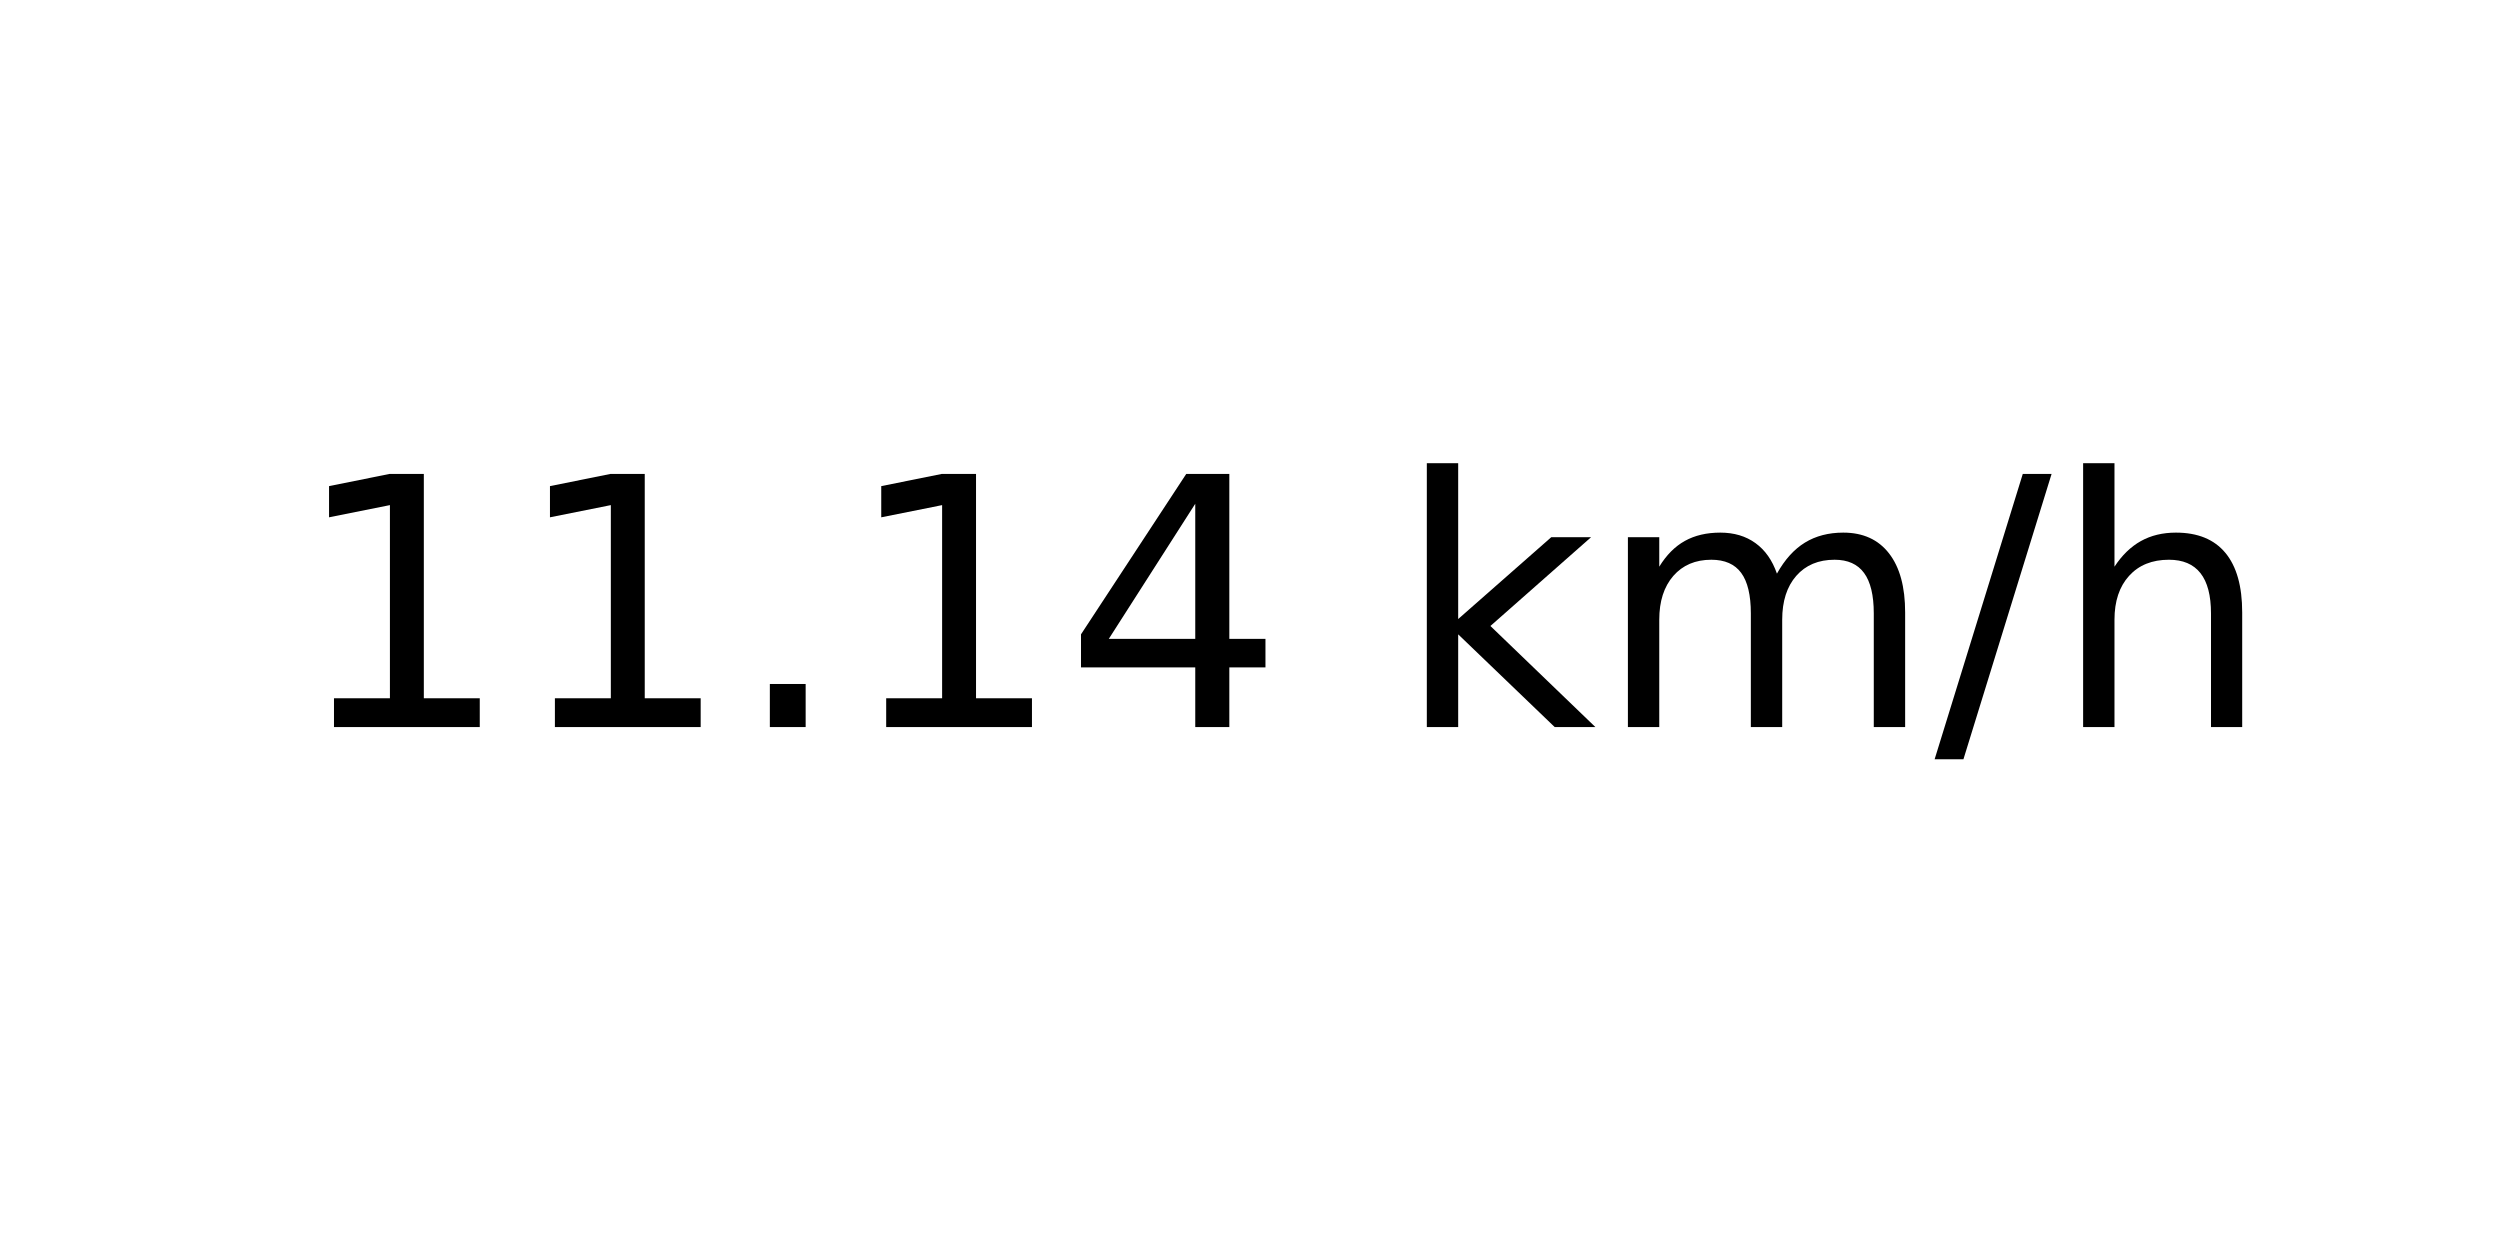
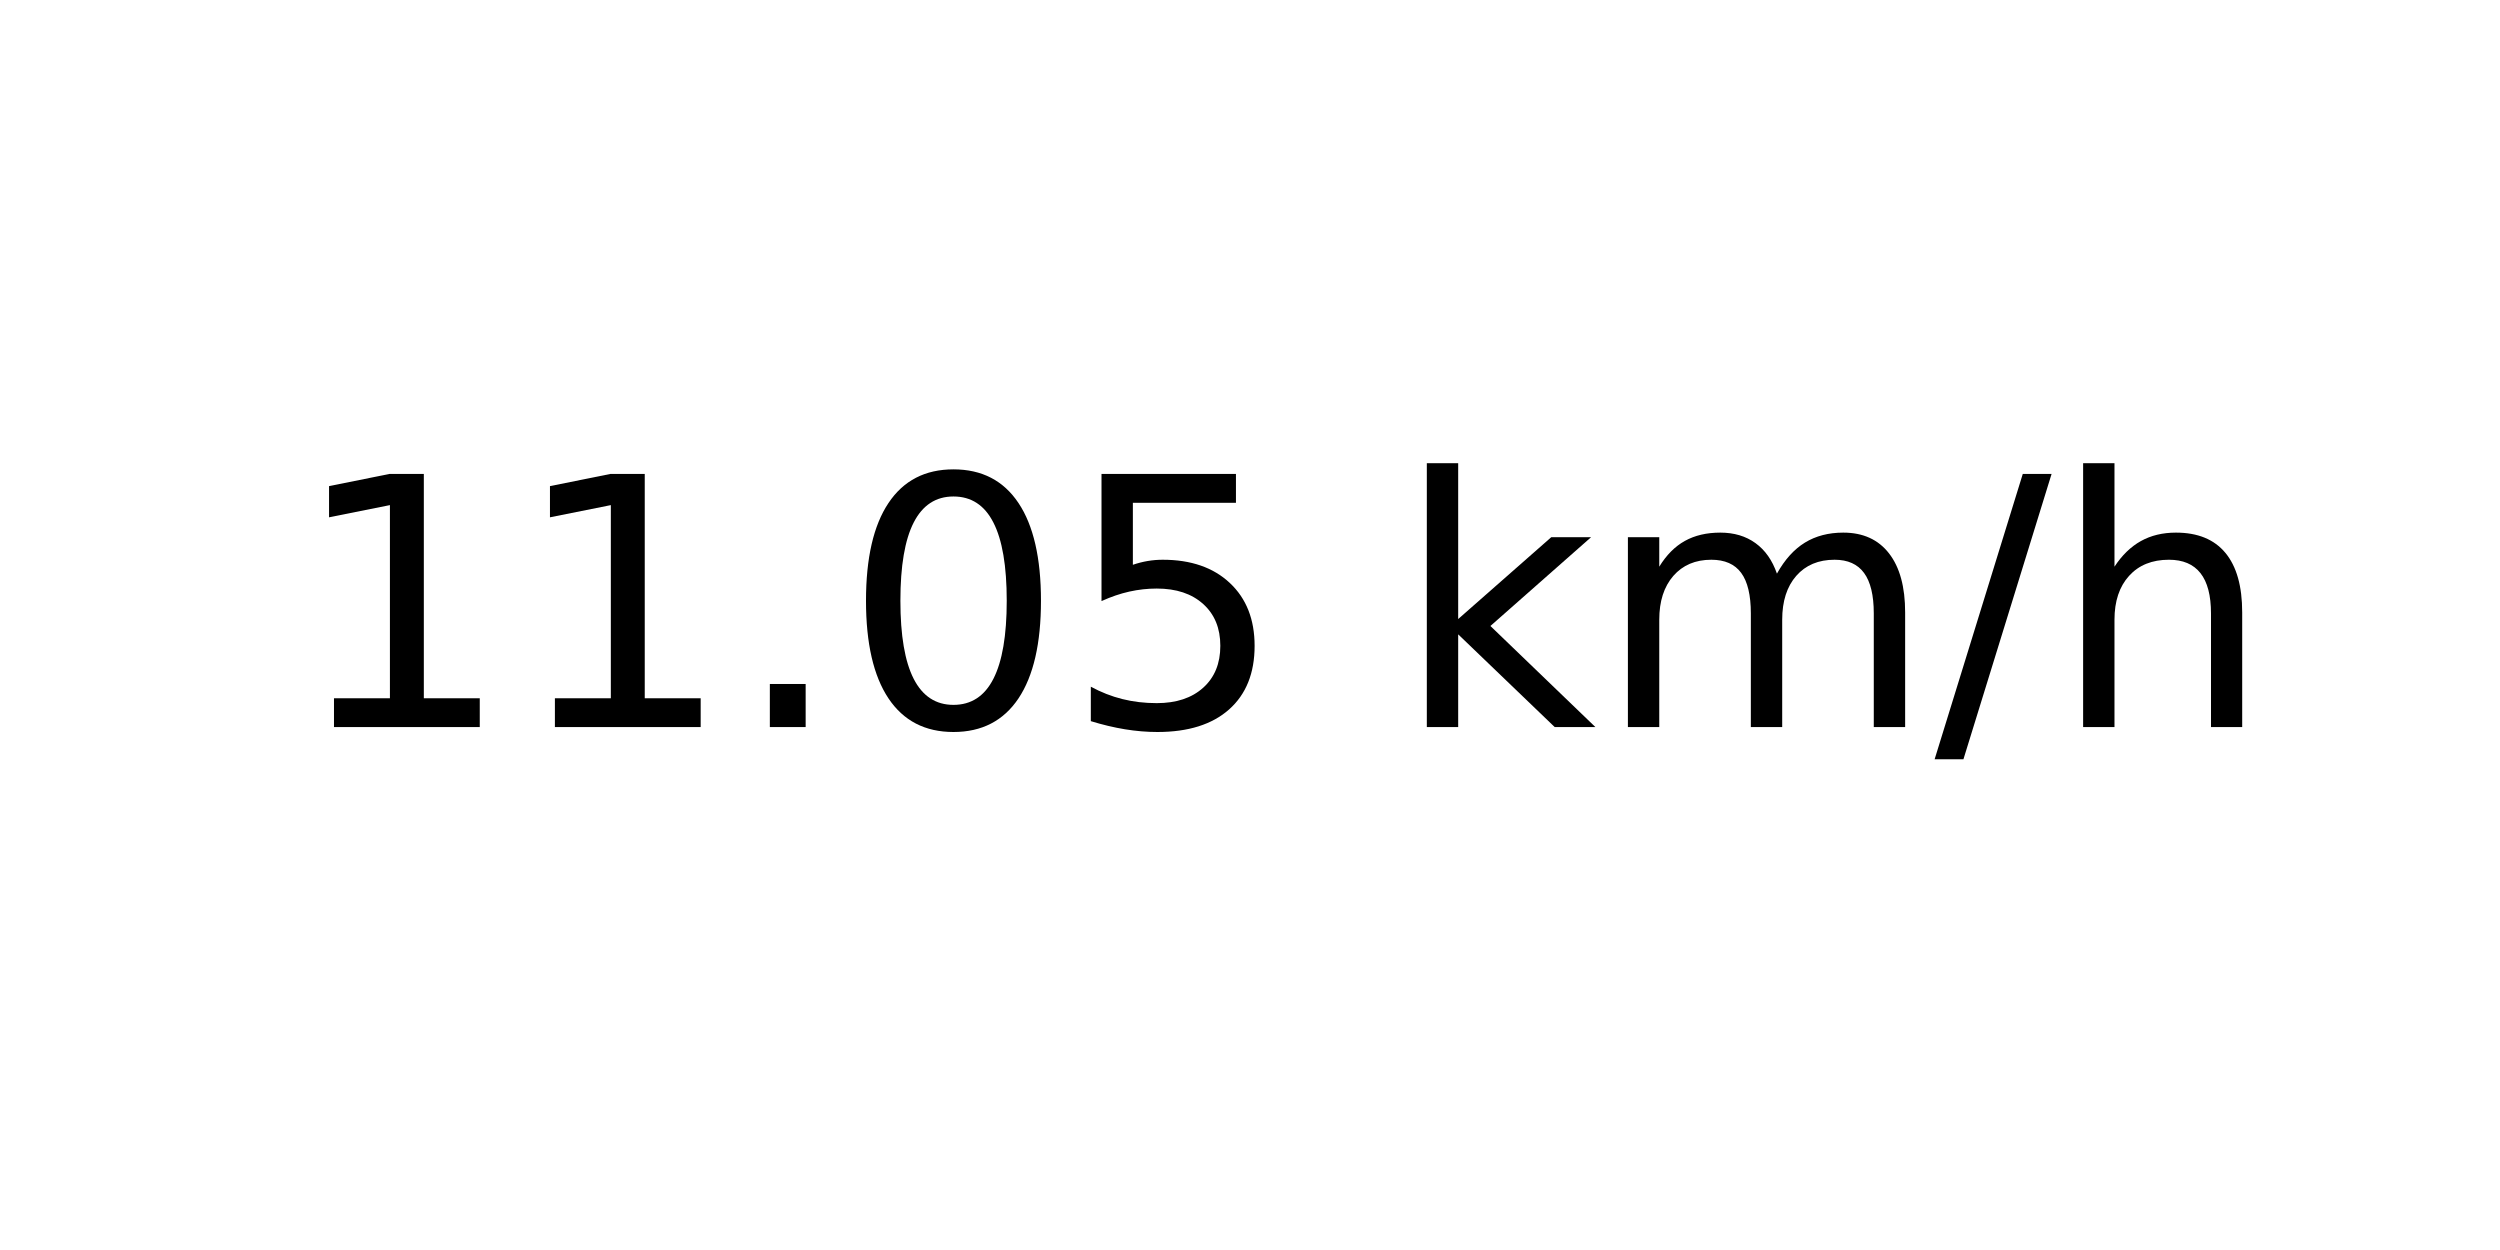
<svg xmlns="http://www.w3.org/2000/svg" xmlns:xlink="http://www.w3.org/1999/xlink" width="72pt" height="36pt" viewBox="0 0 72 36" version="1.1">
  <defs>
    <style type="text/css">*{stroke-linejoin: round; stroke-linecap: butt}</style>
  </defs>
  <g id="figure_1">
    <g id="axes_1">
      <g id="text_1">
        <g transform="translate(8.378125 20.93937) scale(0.1 -0.1)">
          <defs>
            <path id="DejaVuSans-31" d="M 794 531  L 1825 531  L 1825 4091  L 703 3866  L 703 4441  L 1819 4666  L 2450 4666  L 2450 531  L 3481 531  L 3481 0  L 794 0  L 794 531  z " transform="scale(0.015625)" />
            <path id="DejaVuSans-2e" d="M 684 794  L 1344 794  L 1344 0  L 684 0  L 684 794  z " transform="scale(0.015625)" />
-             <path id="DejaVuSans-34" d="M 2419 4116  L 825 1625  L 2419 1625  L 2419 4116  z M 2253 4666  L 3047 4666  L 3047 1625  L 3713 1625  L 3713 1100  L 3047 1100  L 3047 0  L 2419 0  L 2419 1100  L 313 1100  L 313 1709  L 2253 4666  z " transform="scale(0.015625)" />
+             <path id="DejaVuSans-30" d="M 2034 4250  Q 1547 4250 1301 3770  Q 1056 3291 1056 2328  Q 1056 1369 1301 889  Q 1547 409 2034 409  Q 2525 409 2770 889  Q 3016 1369 3016 2328  Q 3016 3291 2770 3770  Q 2525 4250 2034 4250  z M 2034 4750  Q 2819 4750 3233 4129  Q 3647 3509 3647 2328  Q 3647 1150 3233 529  Q 2819 -91 2034 -91  Q 1250 -91 836 529  Q 422 1150 422 2328  Q 422 3509 836 4129  Q 1250 4750 2034 4750  z " transform="scale(0.015625)" />
+             <path id="DejaVuSans-35" d="M 691 4666  L 3169 4666  L 3169 4134  L 1269 4134  L 1269 2991  Q 1406 3038 1543 3061  Q 1681 3084 1819 3084  Q 2600 3084 3056 2656  Q 3513 2228 3513 1497  Q 3513 744 3044 326  Q 2575 -91 1722 -91  Q 1428 -91 1123 -41  Q 819 9 494 109  L 494 744  Q 775 591 1075 516  Q 1375 441 1709 441  Q 2250 441 2565 725  Q 2881 1009 2881 1497  Q 2881 1984 2565 2268  Q 2250 2553 1709 2553  Q 1456 2553 1204 2497  Q 953 2441 691 2322  L 691 4666  z " transform="scale(0.015625)" />
            <path id="DejaVuSans-20" transform="scale(0.015625)" />
            <path id="DejaVuSans-6b" d="M 581 4863  L 1159 4863  L 1159 1991  L 2875 3500  L 3609 3500  L 1753 1863  L 3688 0  L 2938 0  L 1159 1709  L 1159 0  L 581 0  L 581 4863  z " transform="scale(0.015625)" />
            <path id="DejaVuSans-6d" d="M 3328 2828  Q 3544 3216 3844 3400  Q 4144 3584 4550 3584  Q 5097 3584 5394 3201  Q 5691 2819 5691 2113  L 5691 0  L 5113 0  L 5113 2094  Q 5113 2597 4934 2840  Q 4756 3084 4391 3084  Q 3944 3084 3684 2787  Q 3425 2491 3425 1978  L 3425 0  L 2847 0  L 2847 2094  Q 2847 2600 2669 2842  Q 2491 3084 2119 3084  Q 1678 3084 1418 2786  Q 1159 2488 1159 1978  L 1159 0  L 581 0  L 581 3500  L 1159 3500  L 1159 2956  Q 1356 3278 1631 3431  Q 1906 3584 2284 3584  Q 2666 3584 2933 3390  Q 3200 3197 3328 2828  z " transform="scale(0.015625)" />
            <path id="DejaVuSans-2f" d="M 1625 4666  L 2156 4666  L 531 -594  L 0 -594  L 1625 4666  z " transform="scale(0.015625)" />
            <path id="DejaVuSans-68" d="M 3513 2113  L 3513 0  L 2938 0  L 2938 2094  Q 2938 2591 2744 2837  Q 2550 3084 2163 3084  Q 1697 3084 1428 2787  Q 1159 2491 1159 1978  L 1159 0  L 581 0  L 581 4863  L 1159 4863  L 1159 2956  Q 1366 3272 1645 3428  Q 1925 3584 2291 3584  Q 2894 3584 3203 3211  Q 3513 2838 3513 2113  z " transform="scale(0.015625)" />
          </defs>
          <use xlink:href="#DejaVuSans-31" />
          <use xlink:href="#DejaVuSans-31" x="63.623" />
          <use xlink:href="#DejaVuSans-2e" x="127.246" />
-           <use xlink:href="#DejaVuSans-31" x="159.033" />
-           <use xlink:href="#DejaVuSans-34" x="222.656" />
+           <use xlink:href="#DejaVuSans-30" x="159.033" />
+           <use xlink:href="#DejaVuSans-35" x="222.656" />
          <use xlink:href="#DejaVuSans-20" x="286.279" />
          <use xlink:href="#DejaVuSans-6b" x="318.066" />
          <use xlink:href="#DejaVuSans-6d" x="375.977" />
          <use xlink:href="#DejaVuSans-2f" x="473.389" />
          <use xlink:href="#DejaVuSans-68" x="507.08" />
        </g>
      </g>
    </g>
  </g>
</svg>
